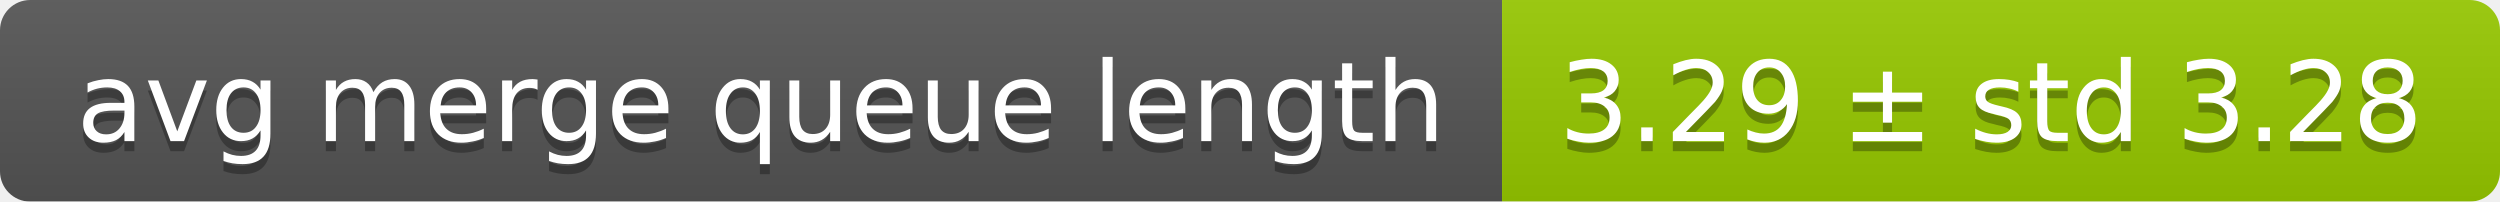
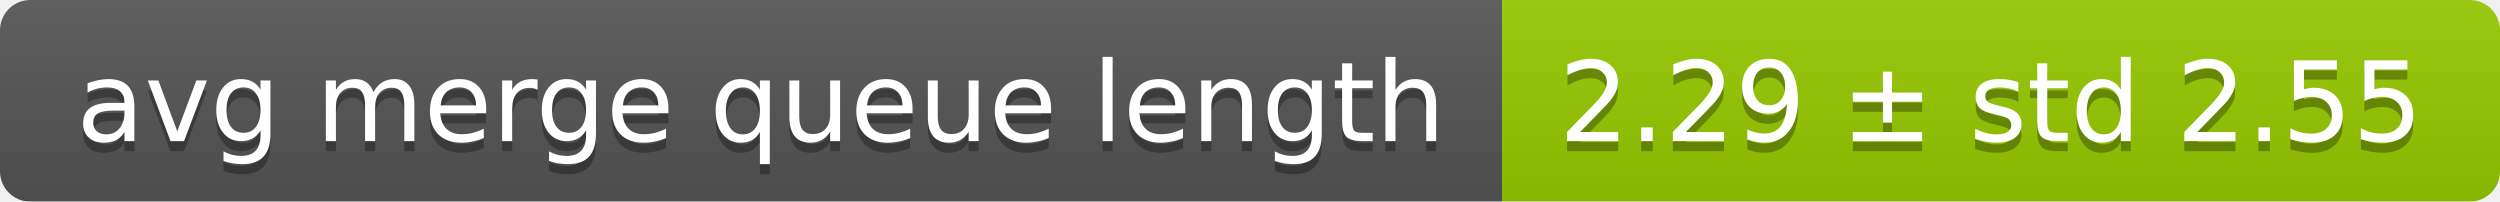
<svg xmlns="http://www.w3.org/2000/svg" width="248" height="20">
  <linearGradient id="smooth" x2="0" y2="100%">
    <stop offset="0" stop-color="#bbb" stop-opacity=".1" />
    <stop offset="1" stop-opacity=".1" />
  </linearGradient>
  <mask id="round">
    <rect width="248" height="20" rx="3" fill="#fff" />
  </mask>
  <g mask="url(#round)">
    <rect width="149" height="20" fill="#555" />
    <rect x="149" width="99" height="20" fill="#97ca00" />
    <rect width="248" height="20" fill="url(#smooth)" />
  </g>
  <g fill="#fff" text-anchor="middle" font-family="DejaVu Sans,Verdana,Geneva,sans-serif" font-size="11">
    <text x="75.5" y="15" fill="#010101" fill-opacity=".3">avg merge queue length</text>
    <text x="75.5" y="14">avg merge queue length</text>
-     <text x="197.5" y="15" fill="#010101" fill-opacity=".3">3.29 ± std 3.28</text>
-     <text x="197.5" y="14">3.29 ± std 3.28</text>
+     <text x="197.5" y="15" fill="#010101" fill-opacity=".3">2.29 ± std 2.55</text>
+     <text x="197.5" y="14">2.29 ± std 2.55</text>
  </g>
</svg>
